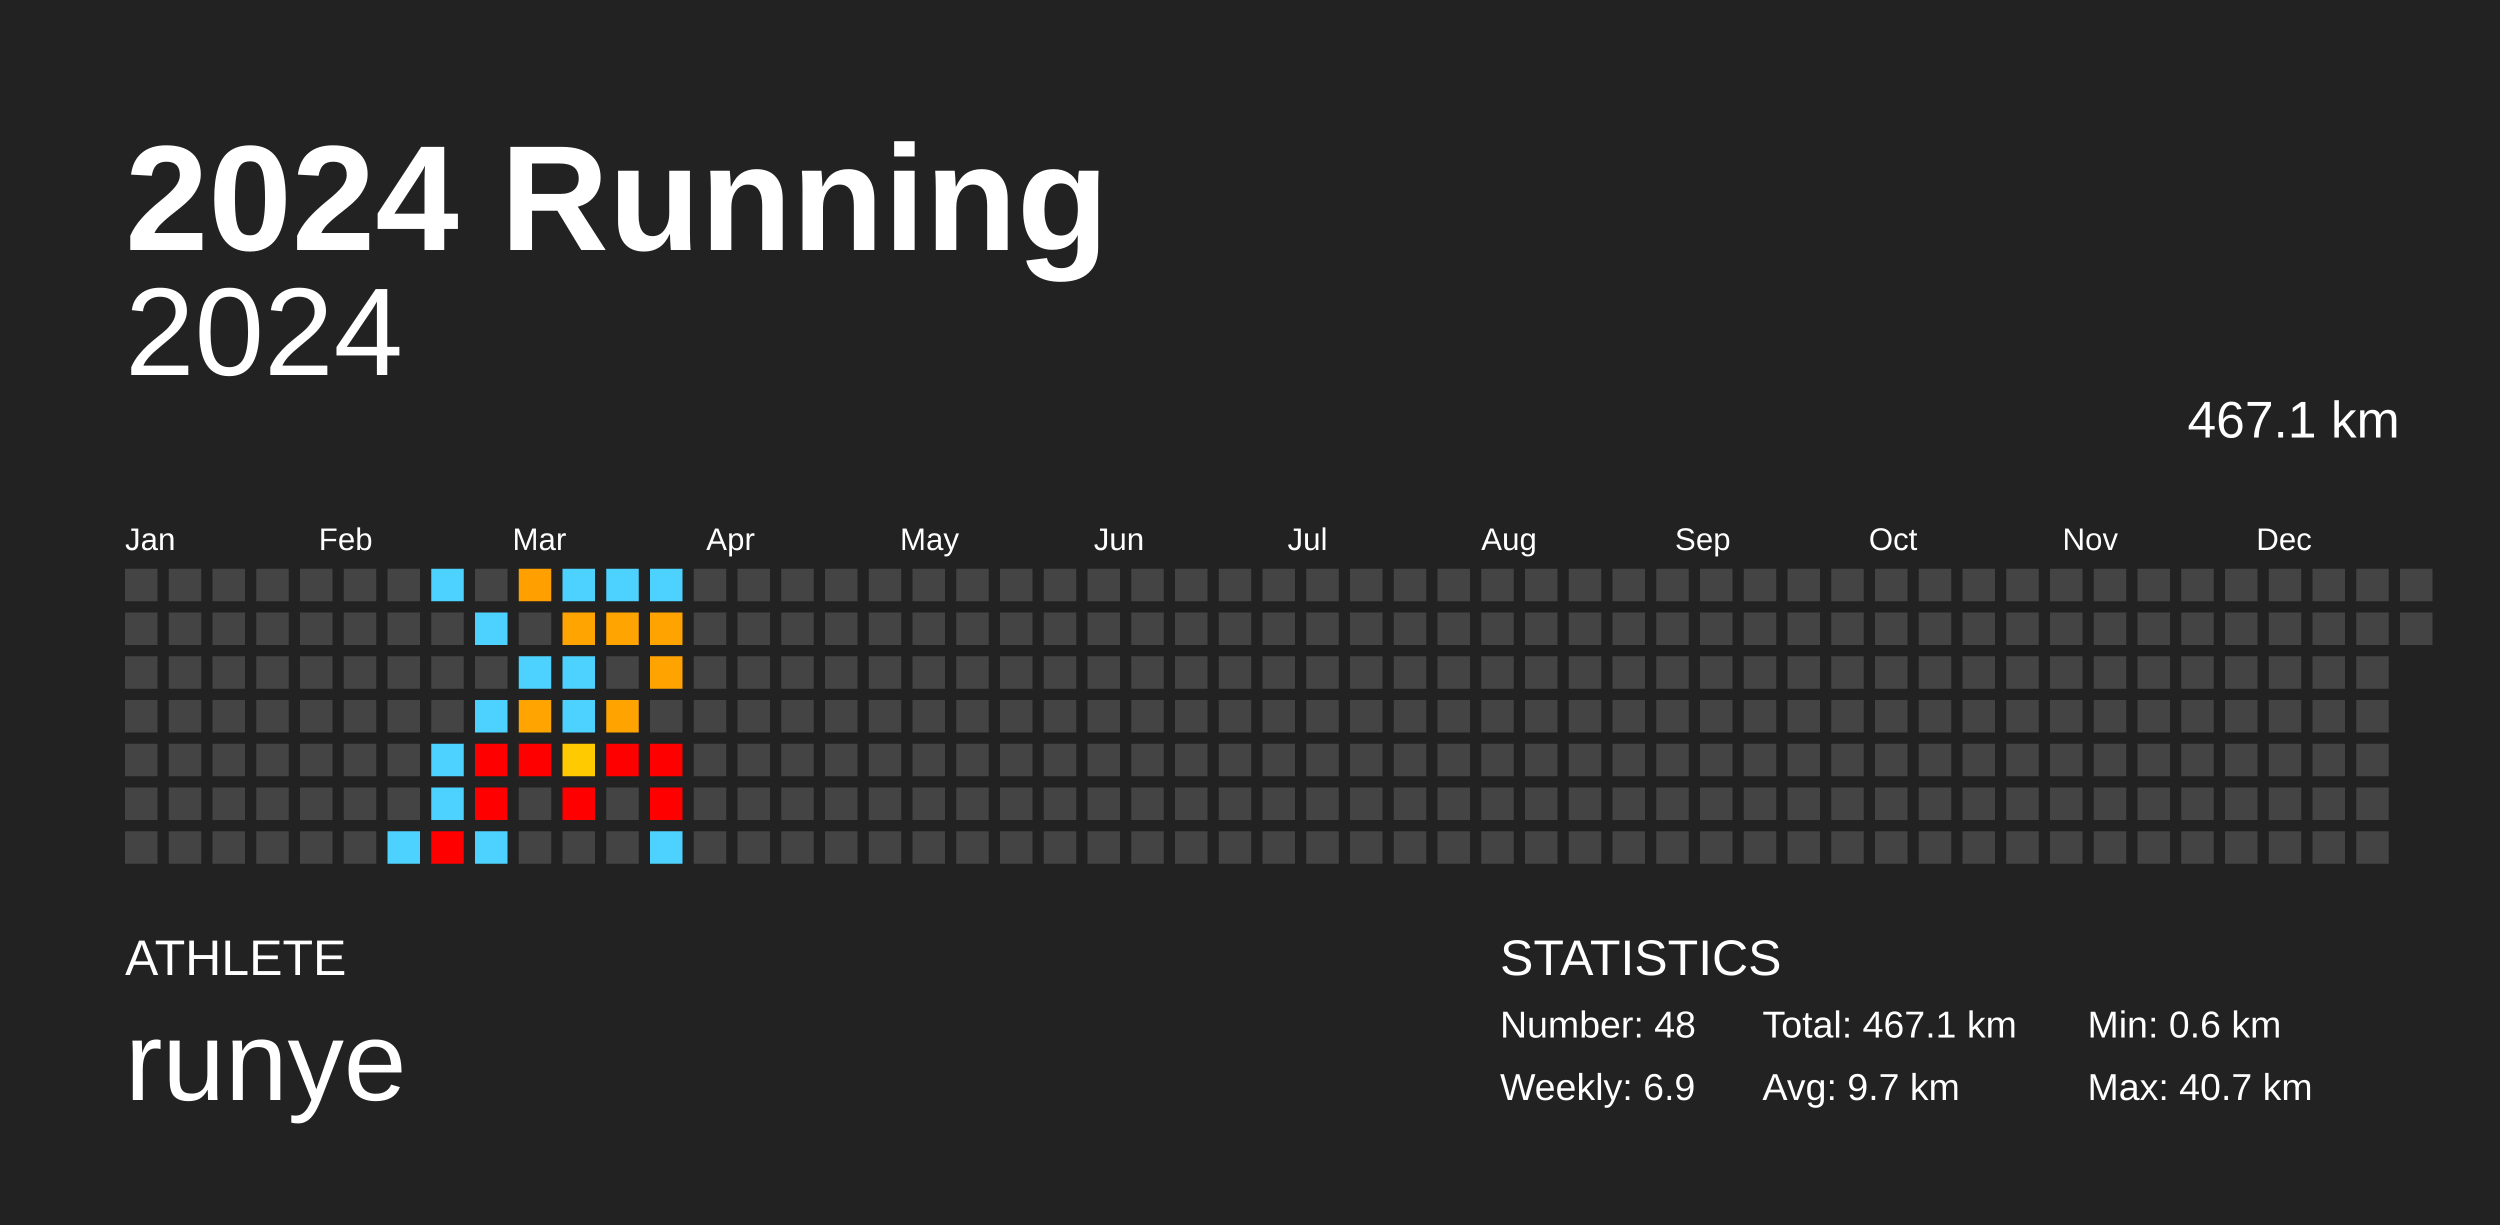
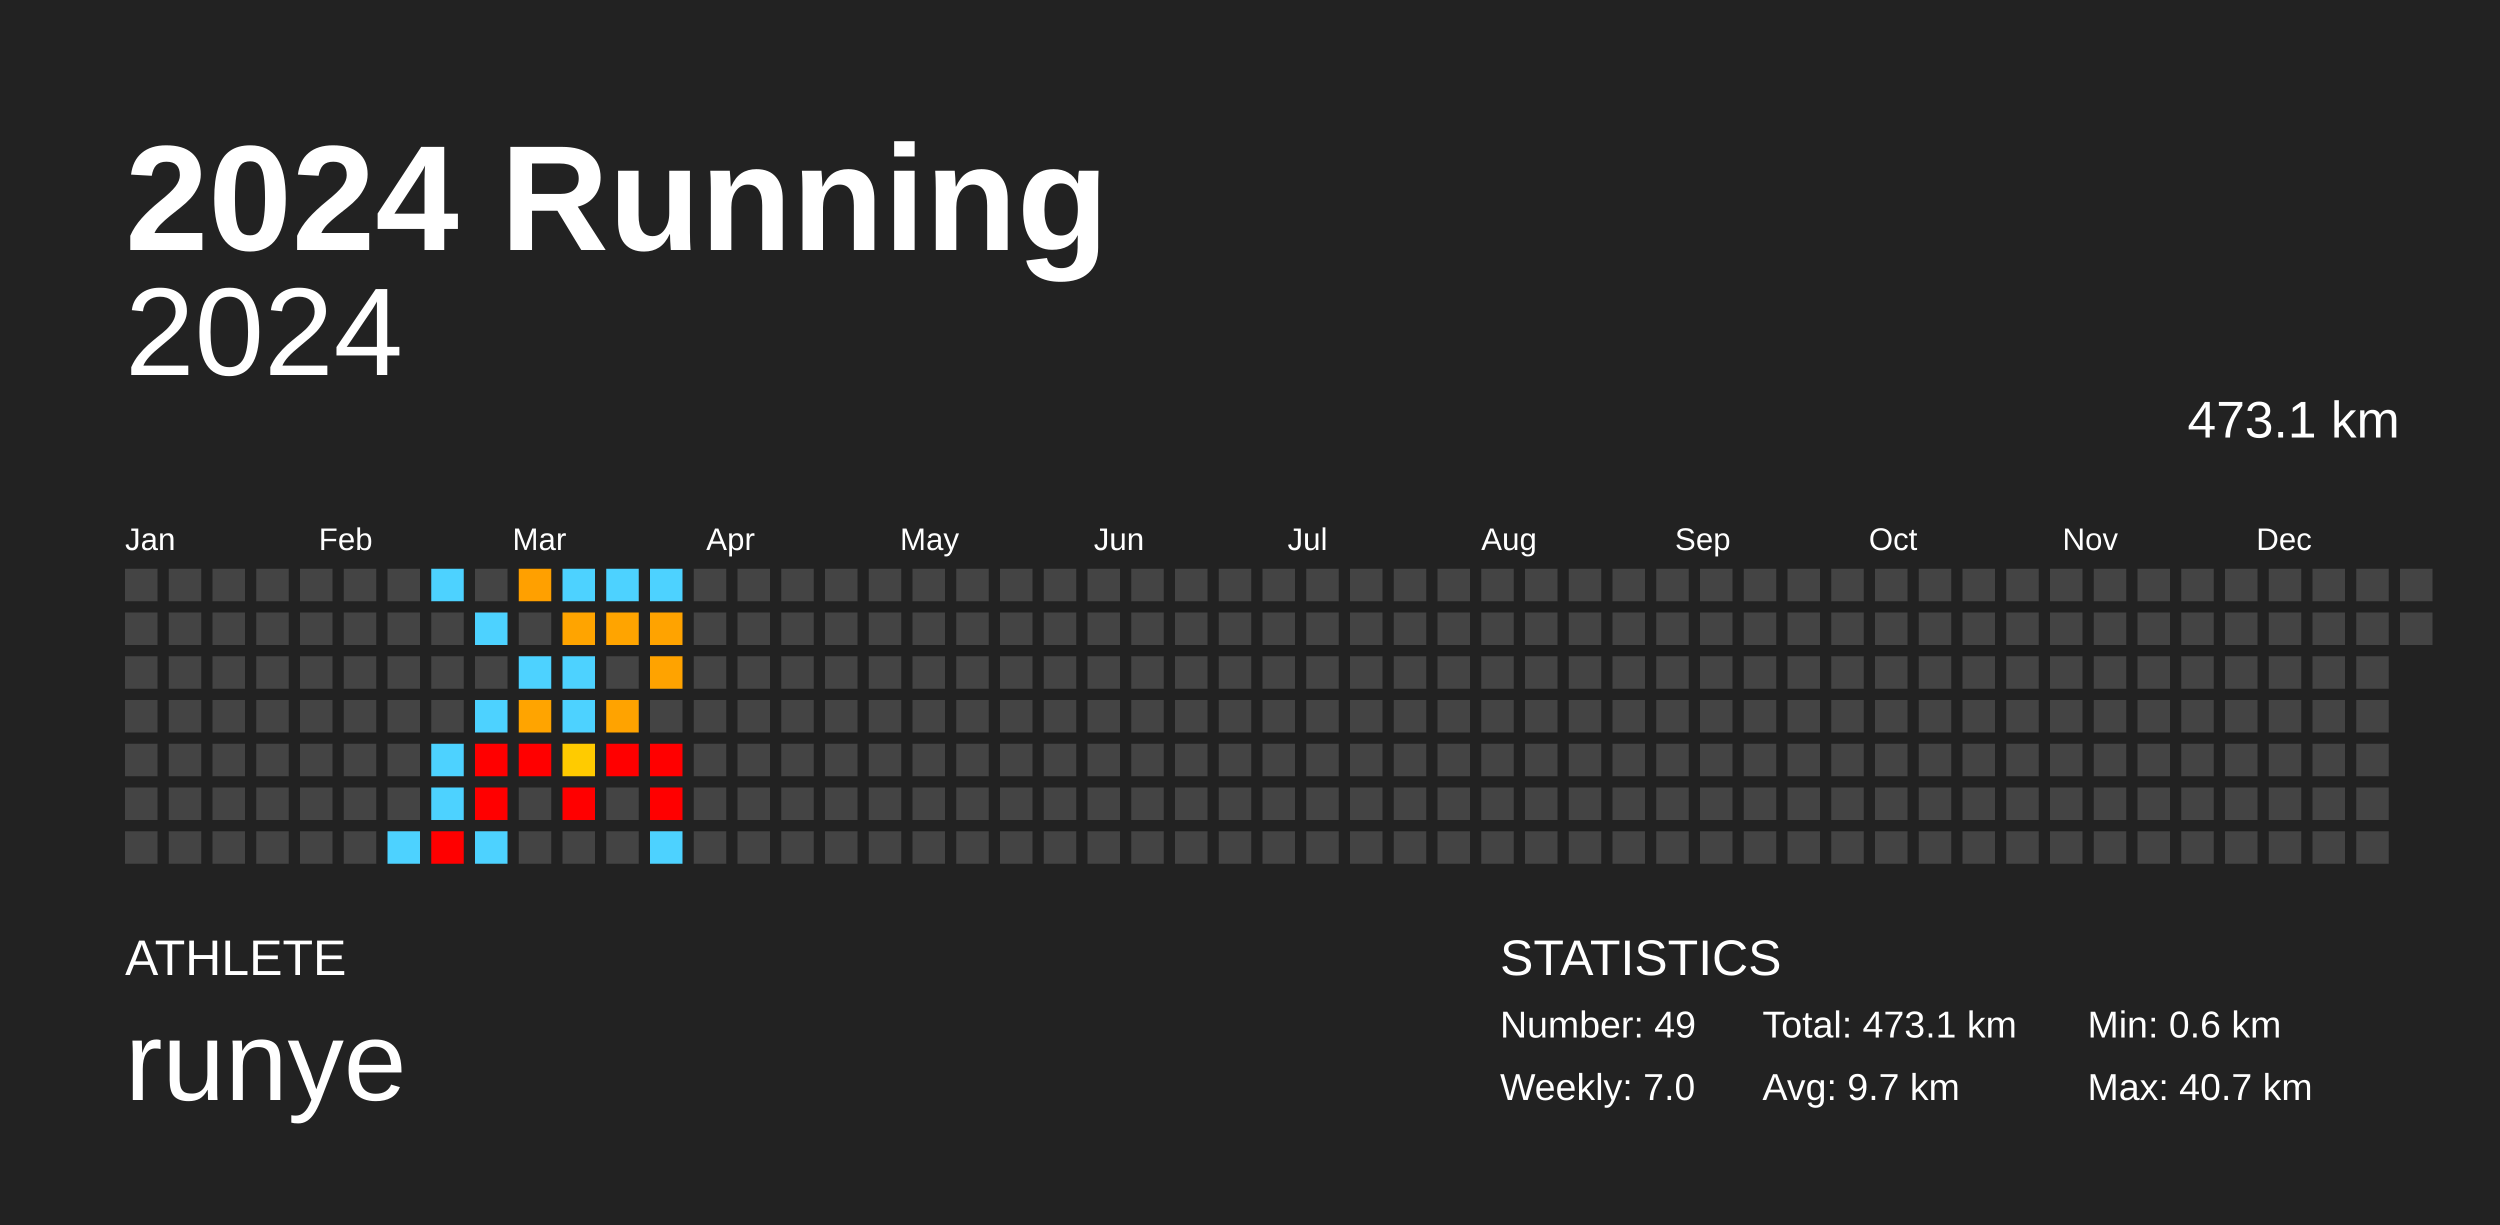
<svg xmlns="http://www.w3.org/2000/svg" baseProfile="full" height="98mm" version="1.1" viewBox="0,0,200,98" width="200mm">
  <defs />
  <rect fill="#222222" height="98" width="200" x="0" y="0" />
  <text fill="#FFFFFF" style="font-size:12px; font-family:Arial; font-weight:bold;" x="10" y="20">2024 Running</text>
  <text fill="#FFFFFF" style="font-size:4px; font-family:Arial" x="10" y="78">ATHLETE</text>
  <text fill="#FFFFFF" style="font-size:9px; font-family:Arial" x="10" y="88">runye</text>
  <text fill="#FFFFFF" style="font-size:4px; font-family:Arial" x="120" y="78">STATISTICS</text>
-   <text fill="#FFFFFF" style="font-size:3px; font-family:Arial" x="120" y="83">Number: 48</text>
-   <text fill="#FFFFFF" style="font-size:3px; font-family:Arial" x="120" y="88">Weekly: 6.9</text>
-   <text fill="#FFFFFF" style="font-size:3px; font-family:Arial" x="141" y="83">Total: 467.1 km</text>
+   <text fill="#FFFFFF" style="font-size:3px; font-family:Arial" x="120" y="83">Number: 49</text>
+   <text fill="#FFFFFF" style="font-size:3px; font-family:Arial" x="120" y="88">Weekly: 7.0</text>
+   <text fill="#FFFFFF" style="font-size:3px; font-family:Arial" x="141" y="83">Total: 473.1 km</text>
  <text fill="#FFFFFF" style="font-size:3px; font-family:Arial" x="141" y="88">Avg: 9.7 km</text>
  <text fill="#FFFFFF" style="font-size:3px; font-family:Arial" x="167" y="83">Min: 0.6 km</text>
  <text fill="#FFFFFF" style="font-size:3px; font-family:Arial" x="167" y="88">Max: 40.7 km</text>
  <text alignment-baseline="hanging" fill="#FFFFFF" style="font-size:10.0px; font-family:Arial;" x="10" y="30">2024</text>
-   <text alignment-baseline="hanging" fill="#FFFFFF" style="font-size:4.125px; font-family:Arial;" x="175" y="35">467.1 km</text>
+   <text alignment-baseline="hanging" fill="#FFFFFF" style="font-size:4.125px; font-family:Arial;" x="175" y="35">473.1 km</text>
  <text fill="#FFFFFF" style="font-size:2.5px; font-family:Arial" x="10.0" y="44">Jan</text>
  <text fill="#FFFFFF" style="font-size:2.5px; font-family:Arial" x="25.5" y="44">Feb</text>
  <text fill="#FFFFFF" style="font-size:2.5px; font-family:Arial" x="41.0" y="44">Mar</text>
  <text fill="#FFFFFF" style="font-size:2.5px; font-family:Arial" x="56.5" y="44">Apr</text>
  <text fill="#FFFFFF" style="font-size:2.5px; font-family:Arial" x="72.0" y="44">May</text>
  <text fill="#FFFFFF" style="font-size:2.5px; font-family:Arial" x="87.5" y="44">Jun</text>
  <text fill="#FFFFFF" style="font-size:2.5px; font-family:Arial" x="103.0" y="44">Jul</text>
  <text fill="#FFFFFF" style="font-size:2.5px; font-family:Arial" x="118.5" y="44">Aug</text>
  <text fill="#FFFFFF" style="font-size:2.5px; font-family:Arial" x="134.0" y="44">Sep</text>
  <text fill="#FFFFFF" style="font-size:2.5px; font-family:Arial" x="149.5" y="44">Oct</text>
  <text fill="#FFFFFF" style="font-size:2.5px; font-family:Arial" x="165.0" y="44">Nov</text>
  <text fill="#FFFFFF" style="font-size:2.5px; font-family:Arial" x="180.5" y="44">Dec</text>
  <rect fill="#444444" height="2.6" width="2.6" x="10.0" y="45.5" />
  <rect fill="#444444" height="2.6" width="2.6" x="10.0" y="49.0" />
  <rect fill="#444444" height="2.6" width="2.6" x="10.0" y="52.5" />
  <rect fill="#444444" height="2.6" width="2.6" x="10.0" y="56.0" />
  <rect fill="#444444" height="2.6" width="2.6" x="10.0" y="59.5" />
  <rect fill="#444444" height="2.6" width="2.6" x="10.0" y="63.0" />
  <rect fill="#444444" height="2.6" width="2.6" x="10.0" y="66.5" />
  <rect fill="#444444" height="2.6" width="2.6" x="13.5" y="45.5" />
  <rect fill="#444444" height="2.6" width="2.6" x="13.5" y="49.0" />
  <rect fill="#444444" height="2.6" width="2.6" x="13.5" y="52.5" />
  <rect fill="#444444" height="2.6" width="2.6" x="13.5" y="56.0" />
  <rect fill="#444444" height="2.6" width="2.6" x="13.5" y="59.5" />
  <rect fill="#444444" height="2.6" width="2.6" x="13.5" y="63.0" />
  <rect fill="#444444" height="2.6" width="2.6" x="13.5" y="66.5" />
  <rect fill="#444444" height="2.6" width="2.6" x="17.0" y="45.5" />
  <rect fill="#444444" height="2.6" width="2.6" x="17.0" y="49.0" />
  <rect fill="#444444" height="2.6" width="2.6" x="17.0" y="52.5" />
  <rect fill="#444444" height="2.6" width="2.6" x="17.0" y="56.0" />
  <rect fill="#444444" height="2.6" width="2.6" x="17.0" y="59.5" />
  <rect fill="#444444" height="2.6" width="2.6" x="17.0" y="63.0" />
  <rect fill="#444444" height="2.6" width="2.6" x="17.0" y="66.5" />
  <rect fill="#444444" height="2.6" width="2.6" x="20.5" y="45.5" />
  <rect fill="#444444" height="2.6" width="2.6" x="20.5" y="49.0" />
  <rect fill="#444444" height="2.6" width="2.6" x="20.5" y="52.5" />
  <rect fill="#444444" height="2.6" width="2.6" x="20.5" y="56.0" />
  <rect fill="#444444" height="2.6" width="2.6" x="20.5" y="59.5" />
  <rect fill="#444444" height="2.6" width="2.6" x="20.5" y="63.0" />
  <rect fill="#444444" height="2.6" width="2.6" x="20.5" y="66.5" />
  <rect fill="#444444" height="2.6" width="2.6" x="24.0" y="45.5" />
  <rect fill="#444444" height="2.6" width="2.6" x="24.0" y="49.0" />
  <rect fill="#444444" height="2.6" width="2.6" x="24.0" y="52.5" />
  <rect fill="#444444" height="2.6" width="2.6" x="24.0" y="56.0" />
  <rect fill="#444444" height="2.6" width="2.6" x="24.0" y="59.5" />
  <rect fill="#444444" height="2.6" width="2.6" x="24.0" y="63.0" />
  <rect fill="#444444" height="2.6" width="2.6" x="24.0" y="66.5" />
  <rect fill="#444444" height="2.6" width="2.6" x="27.5" y="45.5" />
  <rect fill="#444444" height="2.6" width="2.6" x="27.5" y="49.0" />
  <rect fill="#444444" height="2.6" width="2.6" x="27.5" y="52.5" />
  <rect fill="#444444" height="2.6" width="2.6" x="27.5" y="56.0" />
  <rect fill="#444444" height="2.6" width="2.6" x="27.5" y="59.5" />
  <rect fill="#444444" height="2.6" width="2.6" x="27.5" y="63.0" />
  <rect fill="#444444" height="2.6" width="2.6" x="27.5" y="66.5" />
  <rect fill="#444444" height="2.6" width="2.6" x="31.0" y="45.5" />
  <rect fill="#444444" height="2.6" width="2.6" x="31.0" y="49.0" />
  <rect fill="#444444" height="2.6" width="2.6" x="31.0" y="52.5" />
  <rect fill="#444444" height="2.6" width="2.6" x="31.0" y="56.0" />
  <rect fill="#444444" height="2.6" width="2.6" x="31.0" y="59.5" />
  <rect fill="#444444" height="2.6" width="2.6" x="31.0" y="63.0" />
  <rect fill="#4dd2ff" height="2.6" width="2.6" x="31.0" y="66.5" />
  <rect fill="#4dd2ff" height="2.6" width="2.6" x="34.5" y="45.5" />
  <rect fill="#444444" height="2.6" width="2.6" x="34.5" y="49.0" />
  <rect fill="#444444" height="2.6" width="2.6" x="34.5" y="52.5" />
  <rect fill="#444444" height="2.6" width="2.6" x="34.5" y="56.0" />
  <rect fill="#4dd2ff" height="2.6" width="2.6" x="34.5" y="59.5" />
  <rect fill="#4dd2ff" height="2.6" width="2.6" x="34.5" y="63.0" />
  <rect fill="red" height="2.6" width="2.6" x="34.5" y="66.5" />
  <rect fill="#444444" height="2.6" width="2.6" x="38.0" y="45.5" />
  <rect fill="#4dd2ff" height="2.6" width="2.6" x="38.0" y="49.0" />
  <rect fill="#444444" height="2.6" width="2.6" x="38.0" y="52.5" />
  <rect fill="#4dd2ff" height="2.6" width="2.6" x="38.0" y="56.0" />
  <rect fill="red" height="2.6" width="2.6" x="38.0" y="59.5" />
  <rect fill="red" height="2.6" width="2.6" x="38.0" y="63.0" />
  <rect fill="#4dd2ff" height="2.6" width="2.6" x="38.0" y="66.5" />
  <rect fill="#ffa000" height="2.6" width="2.6" x="41.5" y="45.5" />
  <rect fill="#444444" height="2.6" width="2.6" x="41.5" y="49.0" />
  <rect fill="#4dd2ff" height="2.6" width="2.6" x="41.5" y="52.5" />
  <rect fill="#ffa400" height="2.6" width="2.6" x="41.5" y="56.0" />
  <rect fill="red" height="2.6" width="2.6" x="41.5" y="59.5" />
  <rect fill="#444444" height="2.6" width="2.6" x="41.5" y="63.0" />
  <rect fill="#444444" height="2.6" width="2.6" x="41.5" y="66.5" />
  <rect fill="#4dd2ff" height="2.6" width="2.6" x="45.0" y="45.5" />
  <rect fill="#ffa400" height="2.6" width="2.6" x="45.0" y="49.0" />
  <rect fill="#4dd2ff" height="2.6" width="2.6" x="45.0" y="52.5" />
  <rect fill="#4dd2ff" height="2.6" width="2.6" x="45.0" y="56.0" />
  <rect fill="#ffcb00" height="2.6" width="2.6" x="45.0" y="59.5" />
  <rect fill="red" height="2.6" width="2.6" x="45.0" y="63.0" />
  <rect fill="#444444" height="2.6" width="2.6" x="45.0" y="66.5" />
  <rect fill="#4dd2ff" height="2.6" width="2.6" x="48.5" y="45.5" />
  <rect fill="#ffa400" height="2.6" width="2.6" x="48.5" y="49.0" />
  <rect fill="#444444" height="2.6" width="2.6" x="48.5" y="52.5" />
  <rect fill="#ffa300" height="2.6" width="2.6" x="48.5" y="56.0" />
  <rect fill="red" height="2.6" width="2.6" x="48.5" y="59.5" />
  <rect fill="#444444" height="2.6" width="2.6" x="48.5" y="63.0" />
  <rect fill="#444444" height="2.6" width="2.6" x="48.5" y="66.5" />
  <rect fill="#4dd2ff" height="2.6" width="2.6" x="52.0" y="45.5" />
  <rect fill="#ffa300" height="2.6" width="2.6" x="52.0" y="49.0" />
  <rect fill="#ffa300" height="2.6" width="2.6" x="52.0" y="52.5" />
  <rect fill="#444444" height="2.6" width="2.6" x="52.0" y="56.0" />
  <rect fill="red" height="2.6" width="2.6" x="52.0" y="59.5" />
  <rect fill="red" height="2.6" width="2.6" x="52.0" y="63.0" />
  <rect fill="#4dd2ff" height="2.6" width="2.6" x="52.0" y="66.5" />
  <rect fill="#444444" height="2.6" width="2.6" x="55.5" y="45.5" />
  <rect fill="#444444" height="2.6" width="2.6" x="55.5" y="49.0" />
  <rect fill="#444444" height="2.6" width="2.6" x="55.5" y="52.5" />
  <rect fill="#444444" height="2.6" width="2.6" x="55.5" y="56.0" />
  <rect fill="#444444" height="2.6" width="2.6" x="55.5" y="59.5" />
  <rect fill="#444444" height="2.6" width="2.6" x="55.5" y="63.0" />
  <rect fill="#444444" height="2.6" width="2.6" x="55.5" y="66.5" />
  <rect fill="#444444" height="2.6" width="2.6" x="59.0" y="45.5" />
  <rect fill="#444444" height="2.6" width="2.6" x="59.0" y="49.0" />
  <rect fill="#444444" height="2.6" width="2.6" x="59.0" y="52.5" />
  <rect fill="#444444" height="2.6" width="2.6" x="59.0" y="56.0" />
  <rect fill="#444444" height="2.6" width="2.6" x="59.0" y="59.5" />
  <rect fill="#444444" height="2.6" width="2.6" x="59.0" y="63.0" />
  <rect fill="#444444" height="2.6" width="2.6" x="59.0" y="66.5" />
  <rect fill="#444444" height="2.6" width="2.6" x="62.5" y="45.5" />
  <rect fill="#444444" height="2.6" width="2.6" x="62.5" y="49.0" />
  <rect fill="#444444" height="2.6" width="2.6" x="62.5" y="52.5" />
  <rect fill="#444444" height="2.6" width="2.6" x="62.5" y="56.0" />
  <rect fill="#444444" height="2.6" width="2.6" x="62.5" y="59.5" />
  <rect fill="#444444" height="2.6" width="2.6" x="62.5" y="63.0" />
  <rect fill="#444444" height="2.6" width="2.6" x="62.5" y="66.5" />
  <rect fill="#444444" height="2.6" width="2.6" x="66.0" y="45.5" />
  <rect fill="#444444" height="2.6" width="2.6" x="66.0" y="49.0" />
  <rect fill="#444444" height="2.6" width="2.6" x="66.0" y="52.5" />
  <rect fill="#444444" height="2.6" width="2.6" x="66.0" y="56.0" />
  <rect fill="#444444" height="2.6" width="2.6" x="66.0" y="59.5" />
  <rect fill="#444444" height="2.6" width="2.6" x="66.0" y="63.0" />
  <rect fill="#444444" height="2.6" width="2.6" x="66.0" y="66.5" />
  <rect fill="#444444" height="2.6" width="2.6" x="69.5" y="45.5" />
  <rect fill="#444444" height="2.6" width="2.6" x="69.5" y="49.0" />
  <rect fill="#444444" height="2.6" width="2.6" x="69.5" y="52.5" />
  <rect fill="#444444" height="2.6" width="2.6" x="69.5" y="56.0" />
  <rect fill="#444444" height="2.6" width="2.6" x="69.5" y="59.5" />
  <rect fill="#444444" height="2.6" width="2.6" x="69.5" y="63.0" />
  <rect fill="#444444" height="2.6" width="2.6" x="69.5" y="66.5" />
  <rect fill="#444444" height="2.6" width="2.6" x="73.0" y="45.5" />
  <rect fill="#444444" height="2.6" width="2.6" x="73.0" y="49.0" />
  <rect fill="#444444" height="2.6" width="2.6" x="73.0" y="52.5" />
  <rect fill="#444444" height="2.6" width="2.6" x="73.0" y="56.0" />
  <rect fill="#444444" height="2.6" width="2.6" x="73.0" y="59.5" />
  <rect fill="#444444" height="2.6" width="2.6" x="73.0" y="63.0" />
  <rect fill="#444444" height="2.6" width="2.6" x="73.0" y="66.5" />
  <rect fill="#444444" height="2.6" width="2.6" x="76.5" y="45.5" />
  <rect fill="#444444" height="2.6" width="2.6" x="76.5" y="49.0" />
  <rect fill="#444444" height="2.6" width="2.6" x="76.5" y="52.5" />
  <rect fill="#444444" height="2.6" width="2.6" x="76.5" y="56.0" />
  <rect fill="#444444" height="2.6" width="2.6" x="76.5" y="59.5" />
  <rect fill="#444444" height="2.6" width="2.6" x="76.5" y="63.0" />
  <rect fill="#444444" height="2.6" width="2.6" x="76.5" y="66.5" />
  <rect fill="#444444" height="2.6" width="2.6" x="80.0" y="45.5" />
  <rect fill="#444444" height="2.6" width="2.6" x="80.0" y="49.0" />
  <rect fill="#444444" height="2.6" width="2.6" x="80.0" y="52.5" />
  <rect fill="#444444" height="2.6" width="2.6" x="80.0" y="56.0" />
  <rect fill="#444444" height="2.6" width="2.6" x="80.0" y="59.5" />
  <rect fill="#444444" height="2.6" width="2.6" x="80.0" y="63.0" />
  <rect fill="#444444" height="2.6" width="2.6" x="80.0" y="66.5" />
  <rect fill="#444444" height="2.6" width="2.6" x="83.5" y="45.5" />
  <rect fill="#444444" height="2.6" width="2.6" x="83.5" y="49.0" />
  <rect fill="#444444" height="2.6" width="2.6" x="83.5" y="52.5" />
  <rect fill="#444444" height="2.6" width="2.6" x="83.5" y="56.0" />
  <rect fill="#444444" height="2.6" width="2.6" x="83.5" y="59.5" />
  <rect fill="#444444" height="2.6" width="2.6" x="83.5" y="63.0" />
  <rect fill="#444444" height="2.6" width="2.6" x="83.5" y="66.5" />
  <rect fill="#444444" height="2.6" width="2.6" x="87.0" y="45.5" />
  <rect fill="#444444" height="2.6" width="2.6" x="87.0" y="49.0" />
  <rect fill="#444444" height="2.6" width="2.6" x="87.0" y="52.5" />
  <rect fill="#444444" height="2.6" width="2.6" x="87.0" y="56.0" />
  <rect fill="#444444" height="2.6" width="2.6" x="87.0" y="59.5" />
  <rect fill="#444444" height="2.6" width="2.6" x="87.0" y="63.0" />
  <rect fill="#444444" height="2.6" width="2.6" x="87.0" y="66.5" />
  <rect fill="#444444" height="2.6" width="2.6" x="90.5" y="45.5" />
  <rect fill="#444444" height="2.6" width="2.6" x="90.5" y="49.0" />
  <rect fill="#444444" height="2.6" width="2.6" x="90.5" y="52.5" />
  <rect fill="#444444" height="2.6" width="2.6" x="90.5" y="56.0" />
  <rect fill="#444444" height="2.6" width="2.6" x="90.5" y="59.5" />
  <rect fill="#444444" height="2.6" width="2.6" x="90.5" y="63.0" />
  <rect fill="#444444" height="2.6" width="2.6" x="90.5" y="66.5" />
  <rect fill="#444444" height="2.6" width="2.6" x="94.0" y="45.5" />
  <rect fill="#444444" height="2.6" width="2.6" x="94.0" y="49.0" />
  <rect fill="#444444" height="2.6" width="2.6" x="94.0" y="52.5" />
  <rect fill="#444444" height="2.6" width="2.6" x="94.0" y="56.0" />
  <rect fill="#444444" height="2.6" width="2.6" x="94.0" y="59.5" />
  <rect fill="#444444" height="2.6" width="2.6" x="94.0" y="63.0" />
  <rect fill="#444444" height="2.6" width="2.6" x="94.0" y="66.5" />
  <rect fill="#444444" height="2.6" width="2.6" x="97.5" y="45.5" />
  <rect fill="#444444" height="2.6" width="2.6" x="97.5" y="49.0" />
  <rect fill="#444444" height="2.6" width="2.6" x="97.5" y="52.5" />
  <rect fill="#444444" height="2.6" width="2.6" x="97.5" y="56.0" />
  <rect fill="#444444" height="2.6" width="2.6" x="97.5" y="59.5" />
  <rect fill="#444444" height="2.6" width="2.6" x="97.5" y="63.0" />
  <rect fill="#444444" height="2.6" width="2.6" x="97.5" y="66.5" />
  <rect fill="#444444" height="2.6" width="2.6" x="101.0" y="45.5" />
  <rect fill="#444444" height="2.6" width="2.6" x="101.0" y="49.0" />
  <rect fill="#444444" height="2.6" width="2.6" x="101.0" y="52.5" />
  <rect fill="#444444" height="2.6" width="2.6" x="101.0" y="56.0" />
  <rect fill="#444444" height="2.6" width="2.6" x="101.0" y="59.5" />
  <rect fill="#444444" height="2.6" width="2.6" x="101.0" y="63.0" />
  <rect fill="#444444" height="2.6" width="2.6" x="101.0" y="66.5" />
  <rect fill="#444444" height="2.6" width="2.6" x="104.5" y="45.5" />
  <rect fill="#444444" height="2.6" width="2.6" x="104.5" y="49.0" />
  <rect fill="#444444" height="2.6" width="2.6" x="104.5" y="52.5" />
  <rect fill="#444444" height="2.6" width="2.6" x="104.5" y="56.0" />
  <rect fill="#444444" height="2.6" width="2.6" x="104.5" y="59.5" />
  <rect fill="#444444" height="2.6" width="2.6" x="104.5" y="63.0" />
  <rect fill="#444444" height="2.6" width="2.6" x="104.5" y="66.5" />
  <rect fill="#444444" height="2.6" width="2.6" x="108.0" y="45.5" />
  <rect fill="#444444" height="2.6" width="2.6" x="108.0" y="49.0" />
  <rect fill="#444444" height="2.6" width="2.6" x="108.0" y="52.5" />
  <rect fill="#444444" height="2.6" width="2.6" x="108.0" y="56.0" />
  <rect fill="#444444" height="2.6" width="2.6" x="108.0" y="59.5" />
  <rect fill="#444444" height="2.6" width="2.6" x="108.0" y="63.0" />
  <rect fill="#444444" height="2.6" width="2.6" x="108.0" y="66.5" />
  <rect fill="#444444" height="2.6" width="2.6" x="111.5" y="45.5" />
  <rect fill="#444444" height="2.6" width="2.6" x="111.5" y="49.0" />
  <rect fill="#444444" height="2.6" width="2.6" x="111.5" y="52.5" />
  <rect fill="#444444" height="2.6" width="2.6" x="111.5" y="56.0" />
  <rect fill="#444444" height="2.6" width="2.6" x="111.5" y="59.5" />
  <rect fill="#444444" height="2.6" width="2.6" x="111.5" y="63.0" />
  <rect fill="#444444" height="2.6" width="2.6" x="111.5" y="66.5" />
  <rect fill="#444444" height="2.6" width="2.6" x="115.0" y="45.5" />
  <rect fill="#444444" height="2.6" width="2.6" x="115.0" y="49.0" />
  <rect fill="#444444" height="2.6" width="2.6" x="115.0" y="52.5" />
  <rect fill="#444444" height="2.6" width="2.6" x="115.0" y="56.0" />
  <rect fill="#444444" height="2.6" width="2.6" x="115.0" y="59.5" />
  <rect fill="#444444" height="2.6" width="2.6" x="115.0" y="63.0" />
  <rect fill="#444444" height="2.6" width="2.6" x="115.0" y="66.5" />
  <rect fill="#444444" height="2.6" width="2.6" x="118.5" y="45.5" />
  <rect fill="#444444" height="2.6" width="2.6" x="118.5" y="49.0" />
  <rect fill="#444444" height="2.6" width="2.6" x="118.5" y="52.5" />
  <rect fill="#444444" height="2.6" width="2.6" x="118.5" y="56.0" />
  <rect fill="#444444" height="2.6" width="2.6" x="118.5" y="59.5" />
  <rect fill="#444444" height="2.6" width="2.6" x="118.5" y="63.0" />
  <rect fill="#444444" height="2.6" width="2.6" x="118.5" y="66.5" />
  <rect fill="#444444" height="2.6" width="2.6" x="122.0" y="45.5" />
  <rect fill="#444444" height="2.6" width="2.6" x="122.0" y="49.0" />
  <rect fill="#444444" height="2.6" width="2.6" x="122.0" y="52.5" />
  <rect fill="#444444" height="2.6" width="2.6" x="122.0" y="56.0" />
  <rect fill="#444444" height="2.6" width="2.6" x="122.0" y="59.5" />
  <rect fill="#444444" height="2.6" width="2.6" x="122.0" y="63.0" />
  <rect fill="#444444" height="2.6" width="2.6" x="122.0" y="66.5" />
  <rect fill="#444444" height="2.6" width="2.6" x="125.5" y="45.5" />
  <rect fill="#444444" height="2.6" width="2.6" x="125.5" y="49.0" />
  <rect fill="#444444" height="2.6" width="2.6" x="125.5" y="52.5" />
  <rect fill="#444444" height="2.6" width="2.6" x="125.5" y="56.0" />
  <rect fill="#444444" height="2.6" width="2.6" x="125.5" y="59.5" />
  <rect fill="#444444" height="2.6" width="2.6" x="125.5" y="63.0" />
  <rect fill="#444444" height="2.6" width="2.6" x="125.5" y="66.5" />
  <rect fill="#444444" height="2.6" width="2.6" x="129.0" y="45.5" />
  <rect fill="#444444" height="2.6" width="2.6" x="129.0" y="49.0" />
  <rect fill="#444444" height="2.6" width="2.6" x="129.0" y="52.5" />
  <rect fill="#444444" height="2.6" width="2.6" x="129.0" y="56.0" />
  <rect fill="#444444" height="2.6" width="2.6" x="129.0" y="59.5" />
  <rect fill="#444444" height="2.6" width="2.6" x="129.0" y="63.0" />
  <rect fill="#444444" height="2.6" width="2.6" x="129.0" y="66.5" />
  <rect fill="#444444" height="2.6" width="2.6" x="132.5" y="45.5" />
  <rect fill="#444444" height="2.6" width="2.6" x="132.5" y="49.0" />
  <rect fill="#444444" height="2.6" width="2.6" x="132.5" y="52.5" />
  <rect fill="#444444" height="2.6" width="2.6" x="132.5" y="56.0" />
  <rect fill="#444444" height="2.6" width="2.6" x="132.5" y="59.5" />
  <rect fill="#444444" height="2.6" width="2.6" x="132.5" y="63.0" />
  <rect fill="#444444" height="2.6" width="2.6" x="132.5" y="66.5" />
  <rect fill="#444444" height="2.6" width="2.6" x="136.0" y="45.5" />
  <rect fill="#444444" height="2.6" width="2.6" x="136.0" y="49.0" />
  <rect fill="#444444" height="2.6" width="2.6" x="136.0" y="52.5" />
  <rect fill="#444444" height="2.6" width="2.6" x="136.0" y="56.0" />
  <rect fill="#444444" height="2.6" width="2.6" x="136.0" y="59.5" />
  <rect fill="#444444" height="2.6" width="2.6" x="136.0" y="63.0" />
  <rect fill="#444444" height="2.6" width="2.6" x="136.0" y="66.5" />
  <rect fill="#444444" height="2.6" width="2.6" x="139.5" y="45.5" />
  <rect fill="#444444" height="2.6" width="2.6" x="139.5" y="49.0" />
  <rect fill="#444444" height="2.6" width="2.6" x="139.5" y="52.5" />
  <rect fill="#444444" height="2.6" width="2.6" x="139.5" y="56.0" />
  <rect fill="#444444" height="2.6" width="2.6" x="139.5" y="59.5" />
  <rect fill="#444444" height="2.6" width="2.6" x="139.5" y="63.0" />
  <rect fill="#444444" height="2.6" width="2.6" x="139.5" y="66.5" />
  <rect fill="#444444" height="2.6" width="2.6" x="143.0" y="45.5" />
  <rect fill="#444444" height="2.6" width="2.6" x="143.0" y="49.0" />
  <rect fill="#444444" height="2.6" width="2.6" x="143.0" y="52.5" />
  <rect fill="#444444" height="2.6" width="2.6" x="143.0" y="56.0" />
  <rect fill="#444444" height="2.6" width="2.6" x="143.0" y="59.5" />
  <rect fill="#444444" height="2.6" width="2.6" x="143.0" y="63.0" />
  <rect fill="#444444" height="2.6" width="2.6" x="143.0" y="66.5" />
  <rect fill="#444444" height="2.6" width="2.6" x="146.5" y="45.5" />
  <rect fill="#444444" height="2.6" width="2.6" x="146.5" y="49.0" />
  <rect fill="#444444" height="2.6" width="2.6" x="146.5" y="52.5" />
  <rect fill="#444444" height="2.6" width="2.6" x="146.5" y="56.0" />
  <rect fill="#444444" height="2.6" width="2.6" x="146.5" y="59.5" />
  <rect fill="#444444" height="2.6" width="2.6" x="146.5" y="63.0" />
  <rect fill="#444444" height="2.6" width="2.6" x="146.5" y="66.5" />
  <rect fill="#444444" height="2.6" width="2.6" x="150.0" y="45.5" />
  <rect fill="#444444" height="2.6" width="2.6" x="150.0" y="49.0" />
  <rect fill="#444444" height="2.6" width="2.6" x="150.0" y="52.5" />
  <rect fill="#444444" height="2.6" width="2.6" x="150.0" y="56.0" />
  <rect fill="#444444" height="2.6" width="2.6" x="150.0" y="59.5" />
  <rect fill="#444444" height="2.6" width="2.6" x="150.0" y="63.0" />
  <rect fill="#444444" height="2.6" width="2.6" x="150.0" y="66.5" />
  <rect fill="#444444" height="2.6" width="2.6" x="153.5" y="45.5" />
  <rect fill="#444444" height="2.6" width="2.6" x="153.5" y="49.0" />
  <rect fill="#444444" height="2.6" width="2.6" x="153.5" y="52.5" />
  <rect fill="#444444" height="2.6" width="2.6" x="153.5" y="56.0" />
  <rect fill="#444444" height="2.6" width="2.6" x="153.5" y="59.5" />
  <rect fill="#444444" height="2.6" width="2.6" x="153.5" y="63.0" />
  <rect fill="#444444" height="2.6" width="2.6" x="153.5" y="66.5" />
  <rect fill="#444444" height="2.6" width="2.6" x="157.0" y="45.5" />
  <rect fill="#444444" height="2.6" width="2.6" x="157.0" y="49.0" />
  <rect fill="#444444" height="2.6" width="2.6" x="157.0" y="52.5" />
  <rect fill="#444444" height="2.6" width="2.6" x="157.0" y="56.0" />
  <rect fill="#444444" height="2.6" width="2.6" x="157.0" y="59.5" />
  <rect fill="#444444" height="2.6" width="2.6" x="157.0" y="63.0" />
  <rect fill="#444444" height="2.6" width="2.6" x="157.0" y="66.5" />
  <rect fill="#444444" height="2.6" width="2.6" x="160.5" y="45.5" />
  <rect fill="#444444" height="2.6" width="2.6" x="160.5" y="49.0" />
  <rect fill="#444444" height="2.6" width="2.6" x="160.5" y="52.5" />
  <rect fill="#444444" height="2.6" width="2.6" x="160.5" y="56.0" />
  <rect fill="#444444" height="2.6" width="2.6" x="160.5" y="59.5" />
  <rect fill="#444444" height="2.6" width="2.6" x="160.5" y="63.0" />
  <rect fill="#444444" height="2.6" width="2.6" x="160.5" y="66.5" />
  <rect fill="#444444" height="2.6" width="2.6" x="164.0" y="45.5" />
  <rect fill="#444444" height="2.6" width="2.6" x="164.0" y="49.0" />
  <rect fill="#444444" height="2.6" width="2.6" x="164.0" y="52.5" />
  <rect fill="#444444" height="2.6" width="2.6" x="164.0" y="56.0" />
  <rect fill="#444444" height="2.6" width="2.6" x="164.0" y="59.5" />
  <rect fill="#444444" height="2.6" width="2.6" x="164.0" y="63.0" />
  <rect fill="#444444" height="2.6" width="2.6" x="164.0" y="66.5" />
  <rect fill="#444444" height="2.6" width="2.6" x="167.5" y="45.5" />
  <rect fill="#444444" height="2.6" width="2.6" x="167.5" y="49.0" />
  <rect fill="#444444" height="2.6" width="2.6" x="167.5" y="52.5" />
  <rect fill="#444444" height="2.6" width="2.6" x="167.5" y="56.0" />
  <rect fill="#444444" height="2.6" width="2.6" x="167.5" y="59.5" />
  <rect fill="#444444" height="2.6" width="2.6" x="167.5" y="63.0" />
  <rect fill="#444444" height="2.6" width="2.6" x="167.5" y="66.5" />
  <rect fill="#444444" height="2.6" width="2.6" x="171.0" y="45.5" />
  <rect fill="#444444" height="2.6" width="2.6" x="171.0" y="49.0" />
  <rect fill="#444444" height="2.6" width="2.6" x="171.0" y="52.5" />
  <rect fill="#444444" height="2.6" width="2.6" x="171.0" y="56.0" />
  <rect fill="#444444" height="2.6" width="2.6" x="171.0" y="59.5" />
  <rect fill="#444444" height="2.6" width="2.6" x="171.0" y="63.0" />
  <rect fill="#444444" height="2.6" width="2.6" x="171.0" y="66.5" />
  <rect fill="#444444" height="2.6" width="2.6" x="174.5" y="45.5" />
  <rect fill="#444444" height="2.6" width="2.6" x="174.5" y="49.0" />
  <rect fill="#444444" height="2.6" width="2.6" x="174.5" y="52.5" />
  <rect fill="#444444" height="2.6" width="2.6" x="174.5" y="56.0" />
  <rect fill="#444444" height="2.6" width="2.6" x="174.5" y="59.5" />
  <rect fill="#444444" height="2.6" width="2.6" x="174.5" y="63.0" />
  <rect fill="#444444" height="2.6" width="2.6" x="174.5" y="66.5" />
  <rect fill="#444444" height="2.6" width="2.6" x="178.0" y="45.5" />
  <rect fill="#444444" height="2.6" width="2.6" x="178.0" y="49.0" />
  <rect fill="#444444" height="2.6" width="2.6" x="178.0" y="52.5" />
  <rect fill="#444444" height="2.6" width="2.6" x="178.0" y="56.0" />
  <rect fill="#444444" height="2.6" width="2.6" x="178.0" y="59.5" />
  <rect fill="#444444" height="2.6" width="2.6" x="178.0" y="63.0" />
  <rect fill="#444444" height="2.6" width="2.6" x="178.0" y="66.5" />
  <rect fill="#444444" height="2.6" width="2.6" x="181.5" y="45.5" />
  <rect fill="#444444" height="2.6" width="2.6" x="181.5" y="49.0" />
  <rect fill="#444444" height="2.6" width="2.6" x="181.5" y="52.5" />
  <rect fill="#444444" height="2.6" width="2.6" x="181.5" y="56.0" />
  <rect fill="#444444" height="2.6" width="2.6" x="181.5" y="59.5" />
  <rect fill="#444444" height="2.6" width="2.6" x="181.5" y="63.0" />
  <rect fill="#444444" height="2.6" width="2.6" x="181.5" y="66.5" />
  <rect fill="#444444" height="2.6" width="2.6" x="185.0" y="45.5" />
  <rect fill="#444444" height="2.6" width="2.6" x="185.0" y="49.0" />
  <rect fill="#444444" height="2.6" width="2.6" x="185.0" y="52.5" />
  <rect fill="#444444" height="2.6" width="2.6" x="185.0" y="56.0" />
  <rect fill="#444444" height="2.6" width="2.6" x="185.0" y="59.5" />
  <rect fill="#444444" height="2.6" width="2.6" x="185.0" y="63.0" />
  <rect fill="#444444" height="2.6" width="2.6" x="185.0" y="66.5" />
  <rect fill="#444444" height="2.6" width="2.6" x="188.5" y="45.5" />
  <rect fill="#444444" height="2.6" width="2.6" x="188.5" y="49.0" />
  <rect fill="#444444" height="2.6" width="2.6" x="188.5" y="52.5" />
  <rect fill="#444444" height="2.6" width="2.6" x="188.5" y="56.0" />
  <rect fill="#444444" height="2.6" width="2.6" x="188.5" y="59.5" />
  <rect fill="#444444" height="2.6" width="2.6" x="188.5" y="63.0" />
  <rect fill="#444444" height="2.6" width="2.6" x="188.5" y="66.5" />
  <rect fill="#444444" height="2.6" width="2.6" x="192.0" y="45.5" />
  <rect fill="#444444" height="2.6" width="2.6" x="192.0" y="49.0" />
</svg>
